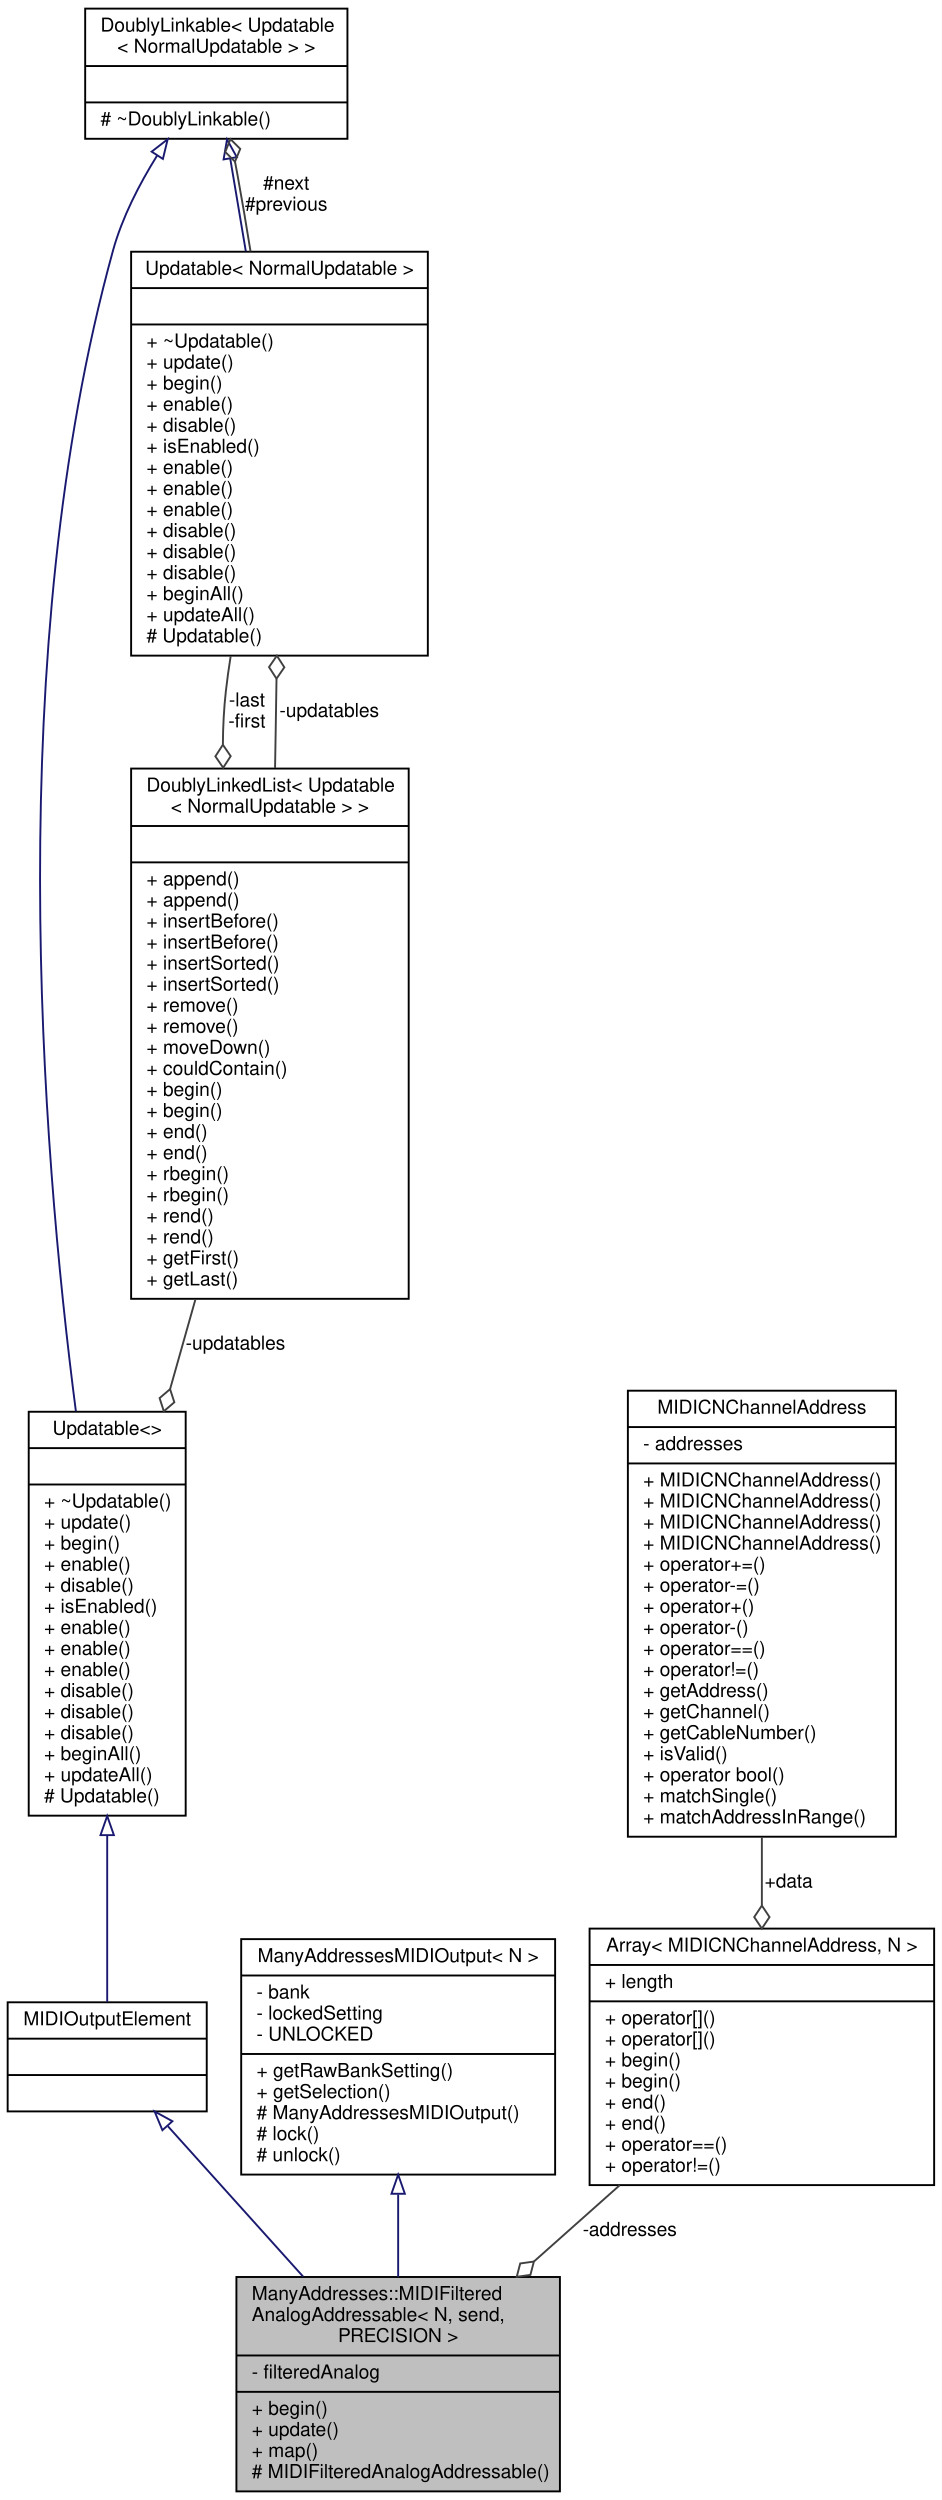
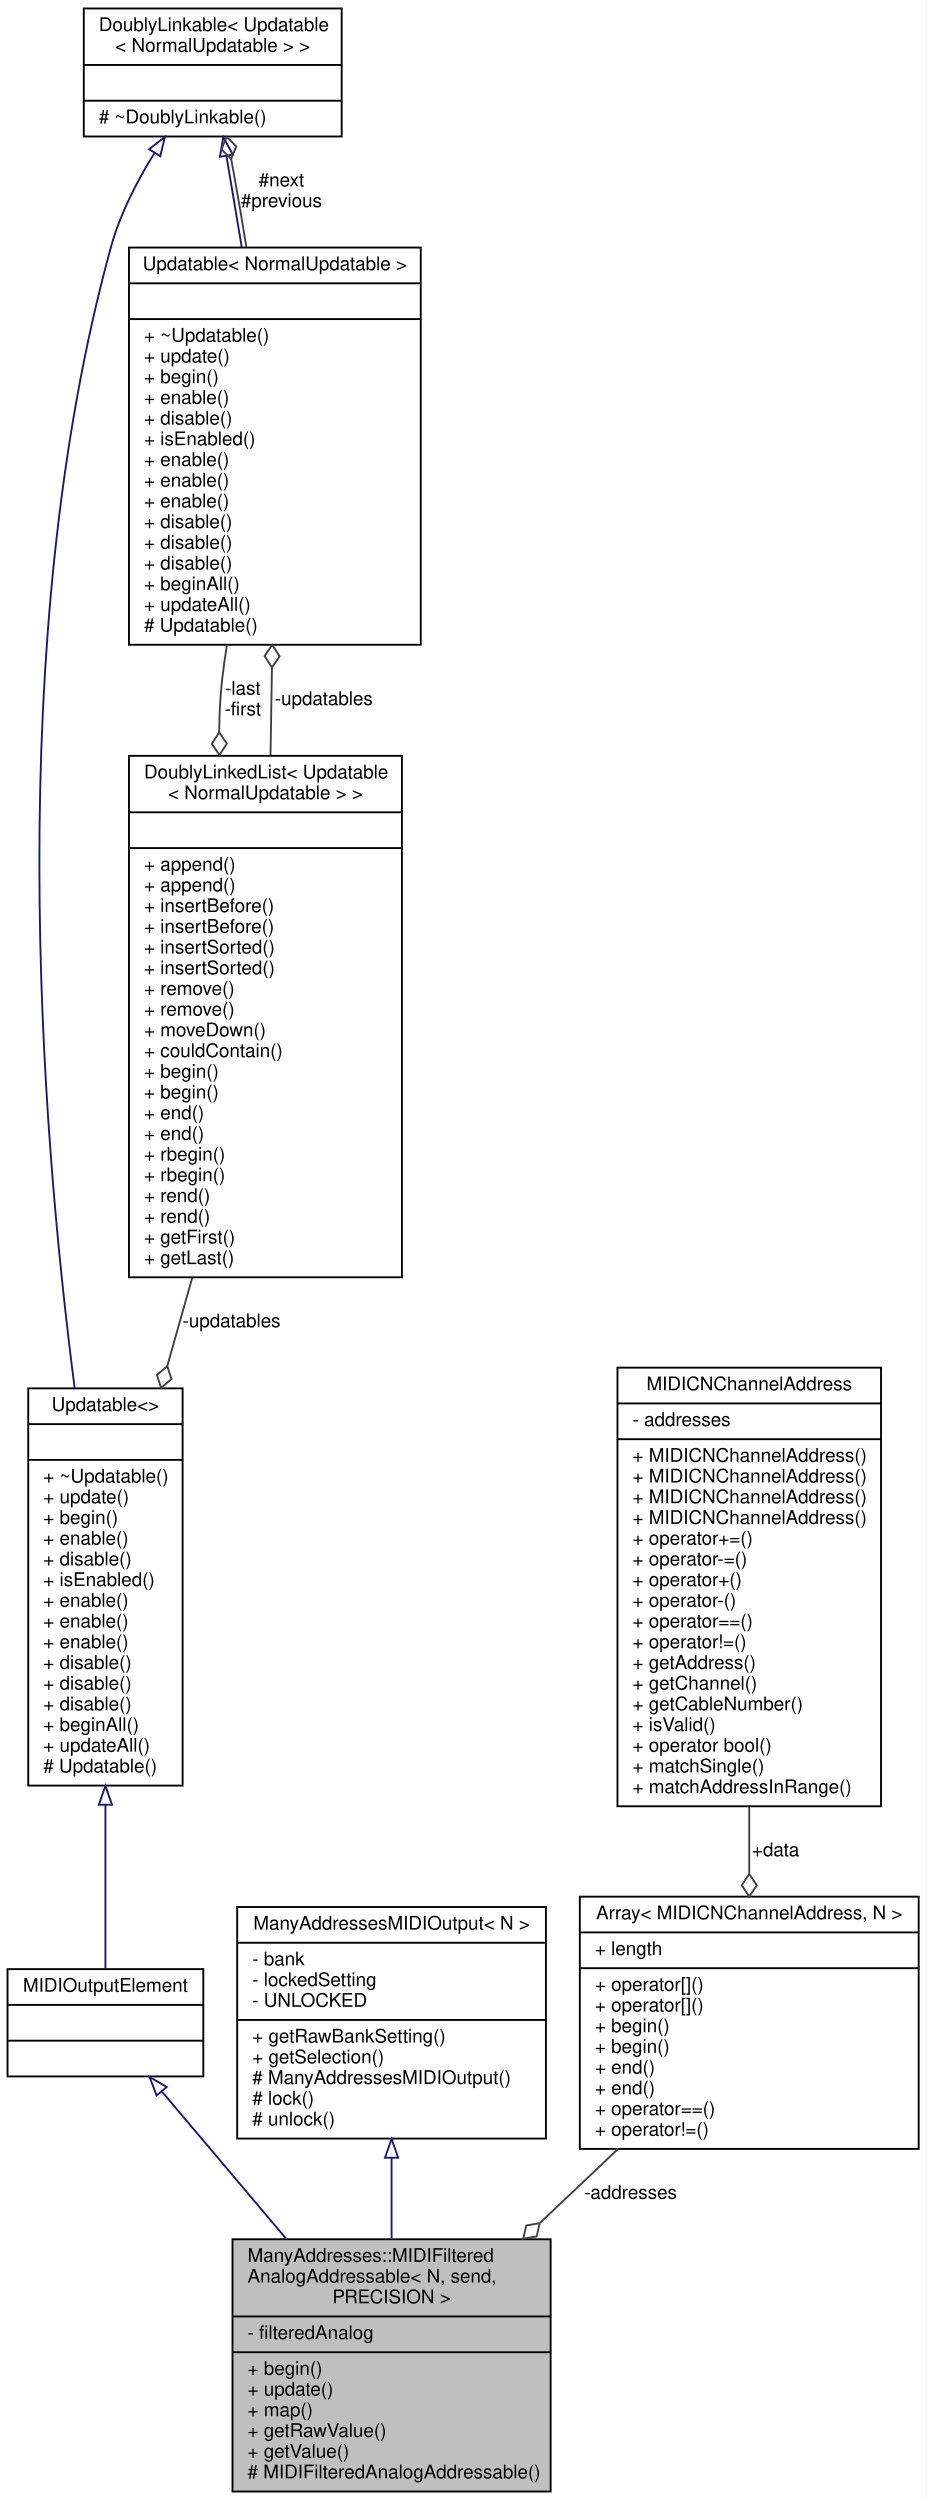
- <svg xmlns="http://www.w3.org/2000/svg" xmlns:xlink="http://www.w3.org/1999/xlink" width="492pt" height="1306pt" viewBox="0.00 0.00 492.00 1306.00">
-   <g id="graph0" class="graph" transform="scale(1 1) rotate(0) translate(4 1302)">
-     <polygon fill="white" stroke="none" points="-4,4 -4,-1302 488,-1302 488,4 -4,4" />
+ <svg xmlns="http://www.w3.org/2000/svg" xmlns:xlink="http://www.w3.org/1999/xlink" width="492pt" height="1328pt" viewBox="0.00 0.00 492.00 1328.00">
+   <g id="graph0" class="graph" transform="scale(1 1) rotate(0) translate(4 1324)">
+     <polygon fill="white" stroke="none" points="-4,4 -4,-1324 488,-1324 488,4 -4,4" />
    <g id="node1" class="node">
      <g id="a_node1">
        <a xlink:title="A class for potentiometers and faders that send MIDI events and that have different addresses that ca...">
-           <polygon fill="#bfbfbf" stroke="black" points="119.5,-0.5 119.5,-112.5 288.5,-112.5 288.5,-0.5 119.5,-0.5" />
-           <text text-anchor="start" x="127.5" y="-100.5" font-family="Helvetica,sans-Serif" font-size="10.00">ManyAddresses::MIDIFiltered</text>
-           <text text-anchor="start" x="127.5" y="-89.5" font-family="Helvetica,sans-Serif" font-size="10.00">AnalogAddressable&lt; N, send,</text>
-           <text text-anchor="middle" x="204" y="-78.5" font-family="Helvetica,sans-Serif" font-size="10.00"> PRECISION &gt;</text>
-           <polyline fill="none" stroke="black" points="119.5,-71.5 288.5,-71.5 " />
-           <text text-anchor="start" x="127.5" y="-59.5" font-family="Helvetica,sans-Serif" font-size="10.00">- filteredAnalog</text>
-           <polyline fill="none" stroke="black" points="119.5,-52.5 288.5,-52.5 " />
-           <text text-anchor="start" x="127.5" y="-40.5" font-family="Helvetica,sans-Serif" font-size="10.00">+ begin()</text>
-           <text text-anchor="start" x="127.5" y="-29.5" font-family="Helvetica,sans-Serif" font-size="10.00">+ update()</text>
-           <text text-anchor="start" x="127.5" y="-18.5" font-family="Helvetica,sans-Serif" font-size="10.00">+ map()</text>
+           <polygon fill="#bfbfbf" stroke="black" points="119.5,-0.5 119.5,-134.5 288.5,-134.5 288.5,-0.5 119.5,-0.5" />
+           <text text-anchor="start" x="127.5" y="-122.5" font-family="Helvetica,sans-Serif" font-size="10.00">ManyAddresses::MIDIFiltered</text>
+           <text text-anchor="start" x="127.5" y="-111.5" font-family="Helvetica,sans-Serif" font-size="10.00">AnalogAddressable&lt; N, send,</text>
+           <text text-anchor="middle" x="204" y="-100.5" font-family="Helvetica,sans-Serif" font-size="10.00"> PRECISION &gt;</text>
+           <polyline fill="none" stroke="black" points="119.5,-93.5 288.5,-93.5 " />
+           <text text-anchor="start" x="127.5" y="-81.5" font-family="Helvetica,sans-Serif" font-size="10.00">- filteredAnalog</text>
+           <polyline fill="none" stroke="black" points="119.5,-74.5 288.5,-74.5 " />
+           <text text-anchor="start" x="127.5" y="-62.5" font-family="Helvetica,sans-Serif" font-size="10.00">+ begin()</text>
+           <text text-anchor="start" x="127.5" y="-51.5" font-family="Helvetica,sans-Serif" font-size="10.00">+ update()</text>
+           <text text-anchor="start" x="127.5" y="-40.5" font-family="Helvetica,sans-Serif" font-size="10.00">+ map()</text>
+           <text text-anchor="start" x="127.5" y="-29.5" font-family="Helvetica,sans-Serif" font-size="10.00">+ getRawValue()</text>
+           <text text-anchor="start" x="127.5" y="-18.5" font-family="Helvetica,sans-Serif" font-size="10.00">+ getValue()</text>
          <text text-anchor="start" x="127.5" y="-7.5" font-family="Helvetica,sans-Serif" font-size="10.00"># MIDIFilteredAnalogAddressable()</text>
        </a>
      </g>
    </g>
    <g id="node2" class="node">
      <g id="a_node2">
        <a xlink:href="../../dc/dc9/structMIDIOutputElement.html" target="_top" xlink:title=" ">
-           <polygon fill="white" stroke="black" points="0,-199 0,-256 104,-256 104,-199 0,-199" />
-           <text text-anchor="middle" x="52" y="-244" font-family="Helvetica,sans-Serif" font-size="10.00">MIDIOutputElement</text>
-           <polyline fill="none" stroke="black" points="0,-237 104,-237 " />
-           <text text-anchor="middle" x="52" y="-225" font-family="Helvetica,sans-Serif" font-size="10.00"> </text>
-           <polyline fill="none" stroke="black" points="0,-218 104,-218 " />
-           <text text-anchor="middle" x="52" y="-206" font-family="Helvetica,sans-Serif" font-size="10.00"> </text>
+           <polygon fill="white" stroke="black" points="0,-221 0,-278 104,-278 104,-221 0,-221" />
+           <text text-anchor="middle" x="52" y="-266" font-family="Helvetica,sans-Serif" font-size="10.00">MIDIOutputElement</text>
+           <polyline fill="none" stroke="black" points="0,-259 104,-259 " />
+           <text text-anchor="middle" x="52" y="-247" font-family="Helvetica,sans-Serif" font-size="10.00"> </text>
+           <polyline fill="none" stroke="black" points="0,-240 104,-240 " />
+           <text text-anchor="middle" x="52" y="-228" font-family="Helvetica,sans-Serif" font-size="10.00"> </text>
        </a>
      </g>
    </g>
    <g id="edge1" class="edge">
-       <path fill="none" stroke="midnightblue" d="M83.695,-191.26C104.123,-168.547 131.113,-138.539 154.352,-112.701" />
-       <polygon fill="none" stroke="midnightblue" points="80.845,-189.195 76.76,-198.971 86.049,-193.876 80.845,-189.195" />
+       <path fill="none" stroke="midnightblue" d="M82.06,-212.903C100.871,-190.627 125.692,-161.233 148.028,-134.782" />
+       <polygon fill="none" stroke="midnightblue" points="79.195,-210.871 75.417,-220.769 84.543,-215.387 79.195,-210.871" />
    </g>
    <g id="node3" class="node">
      <g id="a_node3">
        <a xlink:href="../../d5/de0/classUpdatable.html" target="_top" xlink:title=" ">
-           <polygon fill="white" stroke="black" points="11,-353.5 11,-564.5 93,-564.5 93,-353.5 11,-353.5" />
-           <text text-anchor="middle" x="52" y="-552.5" font-family="Helvetica,sans-Serif" font-size="10.00">Updatable&lt;&gt;</text>
-           <polyline fill="none" stroke="black" points="11,-545.5 93,-545.5 " />
-           <text text-anchor="middle" x="52" y="-533.5" font-family="Helvetica,sans-Serif" font-size="10.00"> </text>
-           <polyline fill="none" stroke="black" points="11,-526.5 93,-526.5 " />
-           <text text-anchor="start" x="19" y="-514.5" font-family="Helvetica,sans-Serif" font-size="10.00">+ ~Updatable()</text>
-           <text text-anchor="start" x="19" y="-503.5" font-family="Helvetica,sans-Serif" font-size="10.00">+ update()</text>
-           <text text-anchor="start" x="19" y="-492.5" font-family="Helvetica,sans-Serif" font-size="10.00">+ begin()</text>
-           <text text-anchor="start" x="19" y="-481.5" font-family="Helvetica,sans-Serif" font-size="10.00">+ enable()</text>
-           <text text-anchor="start" x="19" y="-470.5" font-family="Helvetica,sans-Serif" font-size="10.00">+ disable()</text>
-           <text text-anchor="start" x="19" y="-459.5" font-family="Helvetica,sans-Serif" font-size="10.00">+ isEnabled()</text>
+           <polygon fill="white" stroke="black" points="11,-375.5 11,-586.5 93,-586.5 93,-375.5 11,-375.5" />
+           <text text-anchor="middle" x="52" y="-574.5" font-family="Helvetica,sans-Serif" font-size="10.00">Updatable&lt;&gt;</text>
+           <polyline fill="none" stroke="black" points="11,-567.5 93,-567.5 " />
+           <text text-anchor="middle" x="52" y="-555.5" font-family="Helvetica,sans-Serif" font-size="10.00"> </text>
+           <polyline fill="none" stroke="black" points="11,-548.5 93,-548.5 " />
+           <text text-anchor="start" x="19" y="-536.5" font-family="Helvetica,sans-Serif" font-size="10.00">+ ~Updatable()</text>
+           <text text-anchor="start" x="19" y="-525.5" font-family="Helvetica,sans-Serif" font-size="10.00">+ update()</text>
+           <text text-anchor="start" x="19" y="-514.5" font-family="Helvetica,sans-Serif" font-size="10.00">+ begin()</text>
+           <text text-anchor="start" x="19" y="-503.5" font-family="Helvetica,sans-Serif" font-size="10.00">+ enable()</text>
+           <text text-anchor="start" x="19" y="-492.5" font-family="Helvetica,sans-Serif" font-size="10.00">+ disable()</text>
+           <text text-anchor="start" x="19" y="-481.5" font-family="Helvetica,sans-Serif" font-size="10.00">+ isEnabled()</text>
+           <text text-anchor="start" x="19" y="-470.5" font-family="Helvetica,sans-Serif" font-size="10.00">+ enable()</text>
+           <text text-anchor="start" x="19" y="-459.5" font-family="Helvetica,sans-Serif" font-size="10.00">+ enable()</text>
          <text text-anchor="start" x="19" y="-448.5" font-family="Helvetica,sans-Serif" font-size="10.00">+ enable()</text>
-           <text text-anchor="start" x="19" y="-437.5" font-family="Helvetica,sans-Serif" font-size="10.00">+ enable()</text>
-           <text text-anchor="start" x="19" y="-426.5" font-family="Helvetica,sans-Serif" font-size="10.00">+ enable()</text>
+           <text text-anchor="start" x="19" y="-437.5" font-family="Helvetica,sans-Serif" font-size="10.00">+ disable()</text>
+           <text text-anchor="start" x="19" y="-426.5" font-family="Helvetica,sans-Serif" font-size="10.00">+ disable()</text>
          <text text-anchor="start" x="19" y="-415.5" font-family="Helvetica,sans-Serif" font-size="10.00">+ disable()</text>
-           <text text-anchor="start" x="19" y="-404.5" font-family="Helvetica,sans-Serif" font-size="10.00">+ disable()</text>
-           <text text-anchor="start" x="19" y="-393.5" font-family="Helvetica,sans-Serif" font-size="10.00">+ disable()</text>
-           <text text-anchor="start" x="19" y="-382.5" font-family="Helvetica,sans-Serif" font-size="10.00">+ beginAll()</text>
-           <text text-anchor="start" x="19" y="-371.5" font-family="Helvetica,sans-Serif" font-size="10.00">+ updateAll()</text>
-           <text text-anchor="start" x="19" y="-360.5" font-family="Helvetica,sans-Serif" font-size="10.00"># Updatable()</text>
+           <text text-anchor="start" x="19" y="-404.5" font-family="Helvetica,sans-Serif" font-size="10.00">+ beginAll()</text>
+           <text text-anchor="start" x="19" y="-393.5" font-family="Helvetica,sans-Serif" font-size="10.00">+ updateAll()</text>
+           <text text-anchor="start" x="19" y="-382.5" font-family="Helvetica,sans-Serif" font-size="10.00"># Updatable()</text>
        </a>
      </g>
    </g>
    <g id="edge2" class="edge">
-       <path fill="none" stroke="midnightblue" d="M52,-343.26C52,-310.793 52,-278.325 52,-256.253" />
-       <polygon fill="none" stroke="midnightblue" points="48.5,-343.324 52,-353.324 55.5,-343.324 48.5,-343.324" />
+       <path fill="none" stroke="midnightblue" d="M52,-365.26C52,-332.793 52,-300.325 52,-278.253" />
+       <polygon fill="none" stroke="midnightblue" points="48.5,-365.324 52,-375.324 55.5,-365.324 48.5,-365.324" />
    </g>
    <g id="node4" class="node">
      <g id="a_node4">
        <a xlink:href="../../d4/d23/classDoublyLinkable.html" target="_top" xlink:title=" ">
-           <polygon fill="white" stroke="black" points="40.5,-1229.5 40.5,-1297.5 177.5,-1297.5 177.5,-1229.5 40.5,-1229.5" />
-           <text text-anchor="start" x="48.5" y="-1285.5" font-family="Helvetica,sans-Serif" font-size="10.00">DoublyLinkable&lt; Updatable</text>
-           <text text-anchor="middle" x="109" y="-1274.5" font-family="Helvetica,sans-Serif" font-size="10.00">&lt; NormalUpdatable &gt; &gt;</text>
-           <polyline fill="none" stroke="black" points="40.5,-1267.5 177.5,-1267.5 " />
-           <text text-anchor="middle" x="109" y="-1255.5" font-family="Helvetica,sans-Serif" font-size="10.00"> </text>
-           <polyline fill="none" stroke="black" points="40.5,-1248.5 177.5,-1248.5 " />
-           <text text-anchor="start" x="48.5" y="-1236.5" font-family="Helvetica,sans-Serif" font-size="10.00"># ~DoublyLinkable()</text>
+           <polygon fill="white" stroke="black" points="40.5,-1251.5 40.5,-1319.5 177.5,-1319.5 177.5,-1251.5 40.5,-1251.5" />
+           <text text-anchor="start" x="48.5" y="-1307.5" font-family="Helvetica,sans-Serif" font-size="10.00">DoublyLinkable&lt; Updatable</text>
+           <text text-anchor="middle" x="109" y="-1296.5" font-family="Helvetica,sans-Serif" font-size="10.00">&lt; NormalUpdatable &gt; &gt;</text>
+           <polyline fill="none" stroke="black" points="40.5,-1289.5 177.5,-1289.5 " />
+           <text text-anchor="middle" x="109" y="-1277.5" font-family="Helvetica,sans-Serif" font-size="10.00"> </text>
+           <polyline fill="none" stroke="black" points="40.5,-1270.5 177.5,-1270.5 " />
+           <text text-anchor="start" x="48.5" y="-1258.5" font-family="Helvetica,sans-Serif" font-size="10.00"># ~DoublyLinkable()</text>
        </a>
      </g>
    </g>
    <g id="edge3" class="edge">
-       <path fill="none" stroke="midnightblue" d="M78.11,-1220.79C68.801,-1205.85 59.789,-1188.39 55,-1171 -2.509,-962.138 17.422,-705.494 35.644,-564.741" />
-       <polygon fill="none" stroke="midnightblue" points="75.226,-1222.77 83.595,-1229.27 81.104,-1218.97 75.226,-1222.77" />
+       <path fill="none" stroke="midnightblue" d="M78.11,-1242.79C68.801,-1227.85 59.789,-1210.39 55,-1193 -2.509,-984.138 17.422,-727.494 35.644,-586.741" />
+       <polygon fill="none" stroke="midnightblue" points="75.226,-1244.77 83.595,-1251.27 81.104,-1240.97 75.226,-1244.77" />
    </g>
    <g id="node5" class="node">
      <g id="a_node5">
        <a xlink:href="../../d5/de0/classUpdatable.html" target="_top" xlink:title=" ">
-           <polygon fill="white" stroke="black" points="64.5,-959.5 64.5,-1170.5 219.5,-1170.5 219.5,-959.5 64.5,-959.5" />
-           <text text-anchor="middle" x="142" y="-1158.5" font-family="Helvetica,sans-Serif" font-size="10.00">Updatable&lt; NormalUpdatable &gt;</text>
-           <polyline fill="none" stroke="black" points="64.5,-1151.5 219.5,-1151.5 " />
-           <text text-anchor="middle" x="142" y="-1139.5" font-family="Helvetica,sans-Serif" font-size="10.00"> </text>
-           <polyline fill="none" stroke="black" points="64.5,-1132.5 219.5,-1132.5 " />
-           <text text-anchor="start" x="72.5" y="-1120.5" font-family="Helvetica,sans-Serif" font-size="10.00">+ ~Updatable()</text>
-           <text text-anchor="start" x="72.5" y="-1109.5" font-family="Helvetica,sans-Serif" font-size="10.00">+ update()</text>
-           <text text-anchor="start" x="72.5" y="-1098.5" font-family="Helvetica,sans-Serif" font-size="10.00">+ begin()</text>
-           <text text-anchor="start" x="72.5" y="-1087.5" font-family="Helvetica,sans-Serif" font-size="10.00">+ enable()</text>
-           <text text-anchor="start" x="72.5" y="-1076.5" font-family="Helvetica,sans-Serif" font-size="10.00">+ disable()</text>
-           <text text-anchor="start" x="72.5" y="-1065.5" font-family="Helvetica,sans-Serif" font-size="10.00">+ isEnabled()</text>
+           <polygon fill="white" stroke="black" points="64.5,-981.5 64.5,-1192.5 219.5,-1192.5 219.5,-981.5 64.5,-981.5" />
+           <text text-anchor="middle" x="142" y="-1180.5" font-family="Helvetica,sans-Serif" font-size="10.00">Updatable&lt; NormalUpdatable &gt;</text>
+           <polyline fill="none" stroke="black" points="64.5,-1173.5 219.5,-1173.5 " />
+           <text text-anchor="middle" x="142" y="-1161.5" font-family="Helvetica,sans-Serif" font-size="10.00"> </text>
+           <polyline fill="none" stroke="black" points="64.5,-1154.5 219.5,-1154.5 " />
+           <text text-anchor="start" x="72.5" y="-1142.5" font-family="Helvetica,sans-Serif" font-size="10.00">+ ~Updatable()</text>
+           <text text-anchor="start" x="72.5" y="-1131.5" font-family="Helvetica,sans-Serif" font-size="10.00">+ update()</text>
+           <text text-anchor="start" x="72.5" y="-1120.5" font-family="Helvetica,sans-Serif" font-size="10.00">+ begin()</text>
+           <text text-anchor="start" x="72.5" y="-1109.5" font-family="Helvetica,sans-Serif" font-size="10.00">+ enable()</text>
+           <text text-anchor="start" x="72.5" y="-1098.5" font-family="Helvetica,sans-Serif" font-size="10.00">+ disable()</text>
+           <text text-anchor="start" x="72.5" y="-1087.5" font-family="Helvetica,sans-Serif" font-size="10.00">+ isEnabled()</text>
+           <text text-anchor="start" x="72.5" y="-1076.5" font-family="Helvetica,sans-Serif" font-size="10.00">+ enable()</text>
+           <text text-anchor="start" x="72.5" y="-1065.5" font-family="Helvetica,sans-Serif" font-size="10.00">+ enable()</text>
          <text text-anchor="start" x="72.5" y="-1054.5" font-family="Helvetica,sans-Serif" font-size="10.00">+ enable()</text>
-           <text text-anchor="start" x="72.5" y="-1043.5" font-family="Helvetica,sans-Serif" font-size="10.00">+ enable()</text>
-           <text text-anchor="start" x="72.5" y="-1032.5" font-family="Helvetica,sans-Serif" font-size="10.00">+ enable()</text>
+           <text text-anchor="start" x="72.5" y="-1043.5" font-family="Helvetica,sans-Serif" font-size="10.00">+ disable()</text>
+           <text text-anchor="start" x="72.5" y="-1032.5" font-family="Helvetica,sans-Serif" font-size="10.00">+ disable()</text>
          <text text-anchor="start" x="72.5" y="-1021.5" font-family="Helvetica,sans-Serif" font-size="10.00">+ disable()</text>
-           <text text-anchor="start" x="72.5" y="-1010.5" font-family="Helvetica,sans-Serif" font-size="10.00">+ disable()</text>
-           <text text-anchor="start" x="72.5" y="-999.5" font-family="Helvetica,sans-Serif" font-size="10.00">+ disable()</text>
-           <text text-anchor="start" x="72.5" y="-988.5" font-family="Helvetica,sans-Serif" font-size="10.00">+ beginAll()</text>
-           <text text-anchor="start" x="72.5" y="-977.5" font-family="Helvetica,sans-Serif" font-size="10.00">+ updateAll()</text>
-           <text text-anchor="start" x="72.5" y="-966.5" font-family="Helvetica,sans-Serif" font-size="10.00"># Updatable()</text>
+           <text text-anchor="start" x="72.5" y="-1010.5" font-family="Helvetica,sans-Serif" font-size="10.00">+ beginAll()</text>
+           <text text-anchor="start" x="72.5" y="-999.5" font-family="Helvetica,sans-Serif" font-size="10.00">+ updateAll()</text>
+           <text text-anchor="start" x="72.5" y="-988.5" font-family="Helvetica,sans-Serif" font-size="10.00"># Updatable()</text>
        </a>
      </g>
    </g>
    <g id="edge5" class="edge">
-       <path fill="none" stroke="midnightblue" d="M116.293,-1219.07C118.724,-1204.6 121.546,-1187.79 124.412,-1170.73" />
-       <polygon fill="none" stroke="midnightblue" points="112.803,-1218.72 114.598,-1229.17 119.706,-1219.88 112.803,-1218.72" />
+       <path fill="none" stroke="midnightblue" d="M116.293,-1241.07C118.724,-1226.6 121.546,-1209.79 124.412,-1192.73" />
+       <polygon fill="none" stroke="midnightblue" points="112.803,-1240.72 114.598,-1251.17 119.706,-1241.88 112.803,-1240.72" />
    </g>
    <g id="edge4" class="edge">
-       <path fill="none" stroke="#404040" d="M126.882,-1170.67C124.696,-1184.26 122.377,-1197.98 120,-1211 119.611,-1213.13 119.199,-1215.31 118.773,-1217.51" />
-       <polygon fill="none" stroke="#404040" points="118.765,-1217.55 121.5,-1224.22 116.393,-1229.31 113.658,-1222.64 118.765,-1217.55" />
-       <text text-anchor="middle" x="145.5" y="-1203" font-family="Helvetica,sans-Serif" font-size="10.00"> #next</text>
-       <text text-anchor="middle" x="145.5" y="-1192" font-family="Helvetica,sans-Serif" font-size="10.00">#previous</text>
+       <path fill="none" stroke="#404040" d="M126.882,-1192.67C124.696,-1206.26 122.377,-1219.98 120,-1233 119.611,-1235.13 119.199,-1237.31 118.773,-1239.51" />
+       <polygon fill="none" stroke="#404040" points="118.765,-1239.55 121.5,-1246.22 116.393,-1251.31 113.658,-1244.64 118.765,-1239.55" />
+       <text text-anchor="middle" x="145.5" y="-1225" font-family="Helvetica,sans-Serif" font-size="10.00"> #next</text>
+       <text text-anchor="middle" x="145.5" y="-1214" font-family="Helvetica,sans-Serif" font-size="10.00">#previous</text>
    </g>
    <g id="node6" class="node">
      <g id="a_node6">
        <a xlink:href="../../dd/d16/classDoublyLinkedList.html" target="_top" xlink:title=" ">
-           <polygon fill="white" stroke="black" points="64.5,-623.5 64.5,-900.5 209.5,-900.5 209.5,-623.5 64.5,-623.5" />
-           <text text-anchor="start" x="72.5" y="-888.5" font-family="Helvetica,sans-Serif" font-size="10.00">DoublyLinkedList&lt; Updatable</text>
-           <text text-anchor="middle" x="137" y="-877.5" font-family="Helvetica,sans-Serif" font-size="10.00">&lt; NormalUpdatable &gt; &gt;</text>
-           <polyline fill="none" stroke="black" points="64.5,-870.5 209.5,-870.5 " />
-           <text text-anchor="middle" x="137" y="-858.5" font-family="Helvetica,sans-Serif" font-size="10.00"> </text>
-           <polyline fill="none" stroke="black" points="64.5,-851.5 209.5,-851.5 " />
-           <text text-anchor="start" x="72.5" y="-839.5" font-family="Helvetica,sans-Serif" font-size="10.00">+ append()</text>
-           <text text-anchor="start" x="72.5" y="-828.5" font-family="Helvetica,sans-Serif" font-size="10.00">+ append()</text>
-           <text text-anchor="start" x="72.5" y="-817.5" font-family="Helvetica,sans-Serif" font-size="10.00">+ insertBefore()</text>
-           <text text-anchor="start" x="72.5" y="-806.5" font-family="Helvetica,sans-Serif" font-size="10.00">+ insertBefore()</text>
-           <text text-anchor="start" x="72.5" y="-795.5" font-family="Helvetica,sans-Serif" font-size="10.00">+ insertSorted()</text>
-           <text text-anchor="start" x="72.5" y="-784.5" font-family="Helvetica,sans-Serif" font-size="10.00">+ insertSorted()</text>
-           <text text-anchor="start" x="72.5" y="-773.5" font-family="Helvetica,sans-Serif" font-size="10.00">+ remove()</text>
-           <text text-anchor="start" x="72.5" y="-762.5" font-family="Helvetica,sans-Serif" font-size="10.00">+ remove()</text>
-           <text text-anchor="start" x="72.5" y="-751.5" font-family="Helvetica,sans-Serif" font-size="10.00">+ moveDown()</text>
-           <text text-anchor="start" x="72.5" y="-740.5" font-family="Helvetica,sans-Serif" font-size="10.00">+ couldContain()</text>
-           <text text-anchor="start" x="72.5" y="-729.5" font-family="Helvetica,sans-Serif" font-size="10.00">+ begin()</text>
-           <text text-anchor="start" x="72.5" y="-718.5" font-family="Helvetica,sans-Serif" font-size="10.00">+ begin()</text>
-           <text text-anchor="start" x="72.5" y="-707.5" font-family="Helvetica,sans-Serif" font-size="10.00">+ end()</text>
-           <text text-anchor="start" x="72.5" y="-696.5" font-family="Helvetica,sans-Serif" font-size="10.00">+ end()</text>
-           <text text-anchor="start" x="72.5" y="-685.5" font-family="Helvetica,sans-Serif" font-size="10.00">+ rbegin()</text>
-           <text text-anchor="start" x="72.5" y="-674.5" font-family="Helvetica,sans-Serif" font-size="10.00">+ rbegin()</text>
-           <text text-anchor="start" x="72.5" y="-663.5" font-family="Helvetica,sans-Serif" font-size="10.00">+ rend()</text>
-           <text text-anchor="start" x="72.5" y="-652.5" font-family="Helvetica,sans-Serif" font-size="10.00">+ rend()</text>
-           <text text-anchor="start" x="72.5" y="-641.5" font-family="Helvetica,sans-Serif" font-size="10.00">+ getFirst()</text>
-           <text text-anchor="start" x="72.5" y="-630.5" font-family="Helvetica,sans-Serif" font-size="10.00">+ getLast()</text>
+           <polygon fill="white" stroke="black" points="64.5,-645.5 64.5,-922.5 209.5,-922.5 209.5,-645.5 64.5,-645.5" />
+           <text text-anchor="start" x="72.5" y="-910.5" font-family="Helvetica,sans-Serif" font-size="10.00">DoublyLinkedList&lt; Updatable</text>
+           <text text-anchor="middle" x="137" y="-899.5" font-family="Helvetica,sans-Serif" font-size="10.00">&lt; NormalUpdatable &gt; &gt;</text>
+           <polyline fill="none" stroke="black" points="64.5,-892.5 209.5,-892.5 " />
+           <text text-anchor="middle" x="137" y="-880.5" font-family="Helvetica,sans-Serif" font-size="10.00"> </text>
+           <polyline fill="none" stroke="black" points="64.5,-873.5 209.5,-873.5 " />
+           <text text-anchor="start" x="72.5" y="-861.5" font-family="Helvetica,sans-Serif" font-size="10.00">+ append()</text>
+           <text text-anchor="start" x="72.5" y="-850.5" font-family="Helvetica,sans-Serif" font-size="10.00">+ append()</text>
+           <text text-anchor="start" x="72.5" y="-839.5" font-family="Helvetica,sans-Serif" font-size="10.00">+ insertBefore()</text>
+           <text text-anchor="start" x="72.5" y="-828.5" font-family="Helvetica,sans-Serif" font-size="10.00">+ insertBefore()</text>
+           <text text-anchor="start" x="72.5" y="-817.5" font-family="Helvetica,sans-Serif" font-size="10.00">+ insertSorted()</text>
+           <text text-anchor="start" x="72.5" y="-806.5" font-family="Helvetica,sans-Serif" font-size="10.00">+ insertSorted()</text>
+           <text text-anchor="start" x="72.5" y="-795.5" font-family="Helvetica,sans-Serif" font-size="10.00">+ remove()</text>
+           <text text-anchor="start" x="72.5" y="-784.5" font-family="Helvetica,sans-Serif" font-size="10.00">+ remove()</text>
+           <text text-anchor="start" x="72.5" y="-773.5" font-family="Helvetica,sans-Serif" font-size="10.00">+ moveDown()</text>
+           <text text-anchor="start" x="72.5" y="-762.5" font-family="Helvetica,sans-Serif" font-size="10.00">+ couldContain()</text>
+           <text text-anchor="start" x="72.5" y="-751.5" font-family="Helvetica,sans-Serif" font-size="10.00">+ begin()</text>
+           <text text-anchor="start" x="72.5" y="-740.5" font-family="Helvetica,sans-Serif" font-size="10.00">+ begin()</text>
+           <text text-anchor="start" x="72.5" y="-729.5" font-family="Helvetica,sans-Serif" font-size="10.00">+ end()</text>
+           <text text-anchor="start" x="72.5" y="-718.5" font-family="Helvetica,sans-Serif" font-size="10.00">+ end()</text>
+           <text text-anchor="start" x="72.5" y="-707.5" font-family="Helvetica,sans-Serif" font-size="10.00">+ rbegin()</text>
+           <text text-anchor="start" x="72.5" y="-696.5" font-family="Helvetica,sans-Serif" font-size="10.00">+ rbegin()</text>
+           <text text-anchor="start" x="72.5" y="-685.5" font-family="Helvetica,sans-Serif" font-size="10.00">+ rend()</text>
+           <text text-anchor="start" x="72.5" y="-674.5" font-family="Helvetica,sans-Serif" font-size="10.00">+ rend()</text>
+           <text text-anchor="start" x="72.5" y="-663.5" font-family="Helvetica,sans-Serif" font-size="10.00">+ getFirst()</text>
+           <text text-anchor="start" x="72.5" y="-652.5" font-family="Helvetica,sans-Serif" font-size="10.00">+ getLast()</text>
        </a>
      </g>
    </g>
    <g id="edge7" class="edge">
-       <path fill="none" stroke="#404040" d="M116.507,-959.258C115.524,-953.103 114.673,-946.985 114,-941 112.972,-931.856 112.488,-922.452 112.435,-912.972" />
-       <polygon fill="none" stroke="#404040" points="112.435,-912.934 108.513,-906.883 112.59,-900.935 116.512,-906.986 112.435,-912.934" />
-       <text text-anchor="middle" x="125" y="-933" font-family="Helvetica,sans-Serif" font-size="10.00"> -last</text>
-       <text text-anchor="middle" x="125" y="-922" font-family="Helvetica,sans-Serif" font-size="10.00">-first</text>
+       <path fill="none" stroke="#404040" d="M116.507,-981.258C115.524,-975.103 114.673,-968.985 114,-963 112.972,-953.856 112.488,-944.452 112.435,-934.972" />
+       <polygon fill="none" stroke="#404040" points="112.435,-934.934 108.513,-928.883 112.59,-922.935 116.512,-928.986 112.435,-934.934" />
+       <text text-anchor="middle" x="125" y="-955" font-family="Helvetica,sans-Serif" font-size="10.00"> -last</text>
+       <text text-anchor="middle" x="125" y="-944" font-family="Helvetica,sans-Serif" font-size="10.00">-first</text>
    </g>
    <g id="edge8" class="edge">
-       <path fill="none" stroke="#404040" d="M98.107,-623.273C93.683,-607.607 89.207,-591.755 84.871,-576.402" />
-       <polygon fill="none" stroke="#404040" points="84.848,-576.319 79.368,-571.632 81.587,-564.771 87.067,-569.458 84.848,-576.319" />
-       <text text-anchor="middle" x="119" y="-597" font-family="Helvetica,sans-Serif" font-size="10.00"> -updatables</text>
+       <path fill="none" stroke="#404040" d="M98.107,-645.273C93.683,-629.607 89.207,-613.755 84.871,-598.402" />
+       <polygon fill="none" stroke="#404040" points="84.848,-598.319 79.368,-593.632 81.587,-586.771 87.067,-591.458 84.848,-598.319" />
+       <text text-anchor="middle" x="119" y="-619" font-family="Helvetica,sans-Serif" font-size="10.00"> -updatables</text>
    </g>
    <g id="edge6" class="edge">
-       <path fill="none" stroke="#404040" d="M139.691,-900.806C139.798,-906.955 139.902,-913.041 140,-919 140.152,-928.204 140.301,-937.736 140.446,-947.316" />
-       <polygon fill="none" stroke="#404040" points="140.448,-947.455 144.536,-953.395 140.626,-959.454 136.537,-953.514 140.448,-947.455" />
-       <text text-anchor="middle" x="168" y="-927.5" font-family="Helvetica,sans-Serif" font-size="10.00"> -updatables</text>
+       <path fill="none" stroke="#404040" d="M139.691,-922.806C139.798,-928.955 139.902,-935.041 140,-941 140.152,-950.204 140.301,-959.736 140.446,-969.316" />
+       <polygon fill="none" stroke="#404040" points="140.448,-969.455 144.536,-975.395 140.626,-981.454 136.537,-975.514 140.448,-969.455" />
+       <text text-anchor="middle" x="168" y="-949.5" font-family="Helvetica,sans-Serif" font-size="10.00"> -updatables</text>
    </g>
    <g id="node7" class="node">
      <g id="a_node7">
        <a xlink:href="../../d1/d2f/classManyAddressesMIDIOutput.html" target="_top" xlink:title="A base class for all MIDIOutputElement::s that can have one of many addresses.">
-           <polygon fill="white" stroke="black" points="122,-166 122,-289 286,-289 286,-166 122,-166" />
-           <text text-anchor="middle" x="204" y="-277" font-family="Helvetica,sans-Serif" font-size="10.00">ManyAddressesMIDIOutput&lt; N &gt;</text>
-           <polyline fill="none" stroke="black" points="122,-270 286,-270 " />
-           <text text-anchor="start" x="130" y="-258" font-family="Helvetica,sans-Serif" font-size="10.00">- bank</text>
-           <text text-anchor="start" x="130" y="-247" font-family="Helvetica,sans-Serif" font-size="10.00">- lockedSetting</text>
-           <text text-anchor="start" x="130" y="-236" font-family="Helvetica,sans-Serif" font-size="10.00">- UNLOCKED</text>
-           <polyline fill="none" stroke="black" points="122,-229 286,-229 " />
-           <text text-anchor="start" x="130" y="-217" font-family="Helvetica,sans-Serif" font-size="10.00">+ getRawBankSetting()</text>
-           <text text-anchor="start" x="130" y="-206" font-family="Helvetica,sans-Serif" font-size="10.00">+ getSelection()</text>
-           <text text-anchor="start" x="130" y="-195" font-family="Helvetica,sans-Serif" font-size="10.00"># ManyAddressesMIDIOutput()</text>
-           <text text-anchor="start" x="130" y="-184" font-family="Helvetica,sans-Serif" font-size="10.00"># lock()</text>
-           <text text-anchor="start" x="130" y="-173" font-family="Helvetica,sans-Serif" font-size="10.00"># unlock()</text>
+           <polygon fill="white" stroke="black" points="122,-188 122,-311 286,-311 286,-188 122,-188" />
+           <text text-anchor="middle" x="204" y="-299" font-family="Helvetica,sans-Serif" font-size="10.00">ManyAddressesMIDIOutput&lt; N &gt;</text>
+           <polyline fill="none" stroke="black" points="122,-292 286,-292 " />
+           <text text-anchor="start" x="130" y="-280" font-family="Helvetica,sans-Serif" font-size="10.00">- bank</text>
+           <text text-anchor="start" x="130" y="-269" font-family="Helvetica,sans-Serif" font-size="10.00">- lockedSetting</text>
+           <text text-anchor="start" x="130" y="-258" font-family="Helvetica,sans-Serif" font-size="10.00">- UNLOCKED</text>
+           <polyline fill="none" stroke="black" points="122,-251 286,-251 " />
+           <text text-anchor="start" x="130" y="-239" font-family="Helvetica,sans-Serif" font-size="10.00">+ getRawBankSetting()</text>
+           <text text-anchor="start" x="130" y="-228" font-family="Helvetica,sans-Serif" font-size="10.00">+ getSelection()</text>
+           <text text-anchor="start" x="130" y="-217" font-family="Helvetica,sans-Serif" font-size="10.00"># ManyAddressesMIDIOutput()</text>
+           <text text-anchor="start" x="130" y="-206" font-family="Helvetica,sans-Serif" font-size="10.00"># lock()</text>
+           <text text-anchor="start" x="130" y="-195" font-family="Helvetica,sans-Serif" font-size="10.00"># unlock()</text>
        </a>
      </g>
    </g>
    <g id="edge9" class="edge">
-       <path fill="none" stroke="midnightblue" d="M204,-155.608C204,-141.221 204,-126.293 204,-112.552" />
-       <polygon fill="none" stroke="midnightblue" points="200.5,-155.964 204,-165.964 207.5,-155.965 200.5,-155.964" />
+       <path fill="none" stroke="midnightblue" d="M204,-177.665C204,-163.542 204,-148.759 204,-134.795" />
+       <polygon fill="none" stroke="midnightblue" points="200.5,-177.811 204,-187.811 207.5,-177.811 200.5,-177.811" />
    </g>
    <g id="node8" class="node">
      <g id="a_node8">
        <a xlink:href="../../d7/d6a/structArray.html" target="_top" xlink:title=" ">
-           <polygon fill="white" stroke="black" points="304,-160.5 304,-294.5 484,-294.5 484,-160.5 304,-160.5" />
-           <text text-anchor="middle" x="394" y="-282.5" font-family="Helvetica,sans-Serif" font-size="10.00">Array&lt; MIDICNChannelAddress, N &gt;</text>
-           <polyline fill="none" stroke="black" points="304,-275.5 484,-275.5 " />
-           <text text-anchor="start" x="312" y="-263.5" font-family="Helvetica,sans-Serif" font-size="10.00">+ length</text>
-           <polyline fill="none" stroke="black" points="304,-256.5 484,-256.5 " />
-           <text text-anchor="start" x="312" y="-244.5" font-family="Helvetica,sans-Serif" font-size="10.00">+ operator[]()</text>
-           <text text-anchor="start" x="312" y="-233.5" font-family="Helvetica,sans-Serif" font-size="10.00">+ operator[]()</text>
-           <text text-anchor="start" x="312" y="-222.5" font-family="Helvetica,sans-Serif" font-size="10.00">+ begin()</text>
-           <text text-anchor="start" x="312" y="-211.5" font-family="Helvetica,sans-Serif" font-size="10.00">+ begin()</text>
-           <text text-anchor="start" x="312" y="-200.5" font-family="Helvetica,sans-Serif" font-size="10.00">+ end()</text>
-           <text text-anchor="start" x="312" y="-189.5" font-family="Helvetica,sans-Serif" font-size="10.00">+ end()</text>
-           <text text-anchor="start" x="312" y="-178.5" font-family="Helvetica,sans-Serif" font-size="10.00">+ operator==()</text>
-           <text text-anchor="start" x="312" y="-167.5" font-family="Helvetica,sans-Serif" font-size="10.00">+ operator!=()</text>
+           <polygon fill="white" stroke="black" points="304,-182.5 304,-316.5 484,-316.5 484,-182.5 304,-182.5" />
+           <text text-anchor="middle" x="394" y="-304.5" font-family="Helvetica,sans-Serif" font-size="10.00">Array&lt; MIDICNChannelAddress, N &gt;</text>
+           <polyline fill="none" stroke="black" points="304,-297.5 484,-297.5 " />
+           <text text-anchor="start" x="312" y="-285.5" font-family="Helvetica,sans-Serif" font-size="10.00">+ length</text>
+           <polyline fill="none" stroke="black" points="304,-278.5 484,-278.5 " />
+           <text text-anchor="start" x="312" y="-266.5" font-family="Helvetica,sans-Serif" font-size="10.00">+ operator[]()</text>
+           <text text-anchor="start" x="312" y="-255.5" font-family="Helvetica,sans-Serif" font-size="10.00">+ operator[]()</text>
+           <text text-anchor="start" x="312" y="-244.5" font-family="Helvetica,sans-Serif" font-size="10.00">+ begin()</text>
+           <text text-anchor="start" x="312" y="-233.5" font-family="Helvetica,sans-Serif" font-size="10.00">+ begin()</text>
+           <text text-anchor="start" x="312" y="-222.5" font-family="Helvetica,sans-Serif" font-size="10.00">+ end()</text>
+           <text text-anchor="start" x="312" y="-211.5" font-family="Helvetica,sans-Serif" font-size="10.00">+ end()</text>
+           <text text-anchor="start" x="312" y="-200.5" font-family="Helvetica,sans-Serif" font-size="10.00">+ operator==()</text>
+           <text text-anchor="start" x="312" y="-189.5" font-family="Helvetica,sans-Serif" font-size="10.00">+ operator!=()</text>
        </a>
      </g>
    </g>
    <g id="edge10" class="edge">
-       <path fill="none" stroke="#404040" d="M319.725,-160.434C304.986,-147.324 289.547,-133.592 274.924,-120.585" />
-       <polygon fill="none" stroke="#404040" points="274.904,-120.567 267.762,-119.568 265.937,-112.592 273.079,-113.591 274.904,-120.567" />
-       <text text-anchor="middle" x="325" y="-134" font-family="Helvetica,sans-Serif" font-size="10.00"> -addresses</text>
+       <path fill="none" stroke="#404040" d="M324.33,-182.497C310.864,-169.739 296.665,-156.288 282.928,-143.274" />
+       <polygon fill="none" stroke="#404040" points="282.691,-143.049 275.584,-141.827 273.98,-134.796 281.086,-136.019 282.691,-143.049" />
+       <text text-anchor="middle" x="331" y="-156" font-family="Helvetica,sans-Serif" font-size="10.00"> -addresses</text>
    </g>
    <g id="node9" class="node">
      <g id="a_node9">
        <a xlink:href="../../d3/d10/classMIDICNChannelAddress.html" target="_top" xlink:title="A type-safe utility class for saving a MIDI address consisting of a 7-bit address,...">
-           <polygon fill="white" stroke="black" points="324,-342.5 324,-575.5 464,-575.5 464,-342.5 324,-342.5" />
-           <text text-anchor="middle" x="394" y="-563.5" font-family="Helvetica,sans-Serif" font-size="10.00">MIDICNChannelAddress</text>
-           <polyline fill="none" stroke="black" points="324,-556.5 464,-556.5 " />
-           <text text-anchor="start" x="332" y="-544.5" font-family="Helvetica,sans-Serif" font-size="10.00">- addresses</text>
-           <polyline fill="none" stroke="black" points="324,-537.5 464,-537.5 " />
+           <polygon fill="white" stroke="black" points="324,-364.5 324,-597.5 464,-597.5 464,-364.5 324,-364.5" />
+           <text text-anchor="middle" x="394" y="-585.5" font-family="Helvetica,sans-Serif" font-size="10.00">MIDICNChannelAddress</text>
+           <polyline fill="none" stroke="black" points="324,-578.5 464,-578.5 " />
+           <text text-anchor="start" x="332" y="-566.5" font-family="Helvetica,sans-Serif" font-size="10.00">- addresses</text>
+           <polyline fill="none" stroke="black" points="324,-559.5 464,-559.5 " />
+           <text text-anchor="start" x="332" y="-547.5" font-family="Helvetica,sans-Serif" font-size="10.00">+ MIDICNChannelAddress()</text>
+           <text text-anchor="start" x="332" y="-536.5" font-family="Helvetica,sans-Serif" font-size="10.00">+ MIDICNChannelAddress()</text>
          <text text-anchor="start" x="332" y="-525.5" font-family="Helvetica,sans-Serif" font-size="10.00">+ MIDICNChannelAddress()</text>
          <text text-anchor="start" x="332" y="-514.5" font-family="Helvetica,sans-Serif" font-size="10.00">+ MIDICNChannelAddress()</text>
-           <text text-anchor="start" x="332" y="-503.5" font-family="Helvetica,sans-Serif" font-size="10.00">+ MIDICNChannelAddress()</text>
-           <text text-anchor="start" x="332" y="-492.5" font-family="Helvetica,sans-Serif" font-size="10.00">+ MIDICNChannelAddress()</text>
-           <text text-anchor="start" x="332" y="-481.5" font-family="Helvetica,sans-Serif" font-size="10.00">+ operator+=()</text>
-           <text text-anchor="start" x="332" y="-470.5" font-family="Helvetica,sans-Serif" font-size="10.00">+ operator-=()</text>
-           <text text-anchor="start" x="332" y="-459.5" font-family="Helvetica,sans-Serif" font-size="10.00">+ operator+()</text>
-           <text text-anchor="start" x="332" y="-448.5" font-family="Helvetica,sans-Serif" font-size="10.00">+ operator-()</text>
-           <text text-anchor="start" x="332" y="-437.5" font-family="Helvetica,sans-Serif" font-size="10.00">+ operator==()</text>
-           <text text-anchor="start" x="332" y="-426.5" font-family="Helvetica,sans-Serif" font-size="10.00">+ operator!=()</text>
-           <text text-anchor="start" x="332" y="-415.5" font-family="Helvetica,sans-Serif" font-size="10.00">+ getAddress()</text>
-           <text text-anchor="start" x="332" y="-404.5" font-family="Helvetica,sans-Serif" font-size="10.00">+ getChannel()</text>
-           <text text-anchor="start" x="332" y="-393.5" font-family="Helvetica,sans-Serif" font-size="10.00">+ getCableNumber()</text>
-           <text text-anchor="start" x="332" y="-382.5" font-family="Helvetica,sans-Serif" font-size="10.00">+ isValid()</text>
-           <text text-anchor="start" x="332" y="-371.5" font-family="Helvetica,sans-Serif" font-size="10.00">+ operator bool()</text>
-           <text text-anchor="start" x="332" y="-360.5" font-family="Helvetica,sans-Serif" font-size="10.00">+ matchSingle()</text>
-           <text text-anchor="start" x="332" y="-349.5" font-family="Helvetica,sans-Serif" font-size="10.00">+ matchAddressInRange()</text>
+           <text text-anchor="start" x="332" y="-503.5" font-family="Helvetica,sans-Serif" font-size="10.00">+ operator+=()</text>
+           <text text-anchor="start" x="332" y="-492.5" font-family="Helvetica,sans-Serif" font-size="10.00">+ operator-=()</text>
+           <text text-anchor="start" x="332" y="-481.5" font-family="Helvetica,sans-Serif" font-size="10.00">+ operator+()</text>
+           <text text-anchor="start" x="332" y="-470.5" font-family="Helvetica,sans-Serif" font-size="10.00">+ operator-()</text>
+           <text text-anchor="start" x="332" y="-459.5" font-family="Helvetica,sans-Serif" font-size="10.00">+ operator==()</text>
+           <text text-anchor="start" x="332" y="-448.5" font-family="Helvetica,sans-Serif" font-size="10.00">+ operator!=()</text>
+           <text text-anchor="start" x="332" y="-437.5" font-family="Helvetica,sans-Serif" font-size="10.00">+ getAddress()</text>
+           <text text-anchor="start" x="332" y="-426.5" font-family="Helvetica,sans-Serif" font-size="10.00">+ getChannel()</text>
+           <text text-anchor="start" x="332" y="-415.5" font-family="Helvetica,sans-Serif" font-size="10.00">+ getCableNumber()</text>
+           <text text-anchor="start" x="332" y="-404.5" font-family="Helvetica,sans-Serif" font-size="10.00">+ isValid()</text>
+           <text text-anchor="start" x="332" y="-393.5" font-family="Helvetica,sans-Serif" font-size="10.00">+ operator bool()</text>
+           <text text-anchor="start" x="332" y="-382.5" font-family="Helvetica,sans-Serif" font-size="10.00">+ matchSingle()</text>
+           <text text-anchor="start" x="332" y="-371.5" font-family="Helvetica,sans-Serif" font-size="10.00">+ matchAddressInRange()</text>
        </a>
      </g>
    </g>
    <g id="edge11" class="edge">
-       <path fill="none" stroke="#404040" d="M394,-342.241C394,-330.215 394,-318.204 394,-306.736" />
-       <polygon fill="none" stroke="#404040" points="394,-306.53 390,-300.53 394,-294.53 398,-300.53 394,-306.53" />
-       <text text-anchor="middle" x="408" y="-316" font-family="Helvetica,sans-Serif" font-size="10.00"> +data</text>
+       <path fill="none" stroke="#404040" d="M394,-364.241C394,-352.215 394,-340.204 394,-328.736" />
+       <polygon fill="none" stroke="#404040" points="394,-328.53 390,-322.53 394,-316.53 398,-322.53 394,-328.53" />
+       <text text-anchor="middle" x="408" y="-338" font-family="Helvetica,sans-Serif" font-size="10.00"> +data</text>
    </g>
  </g>
</svg>
